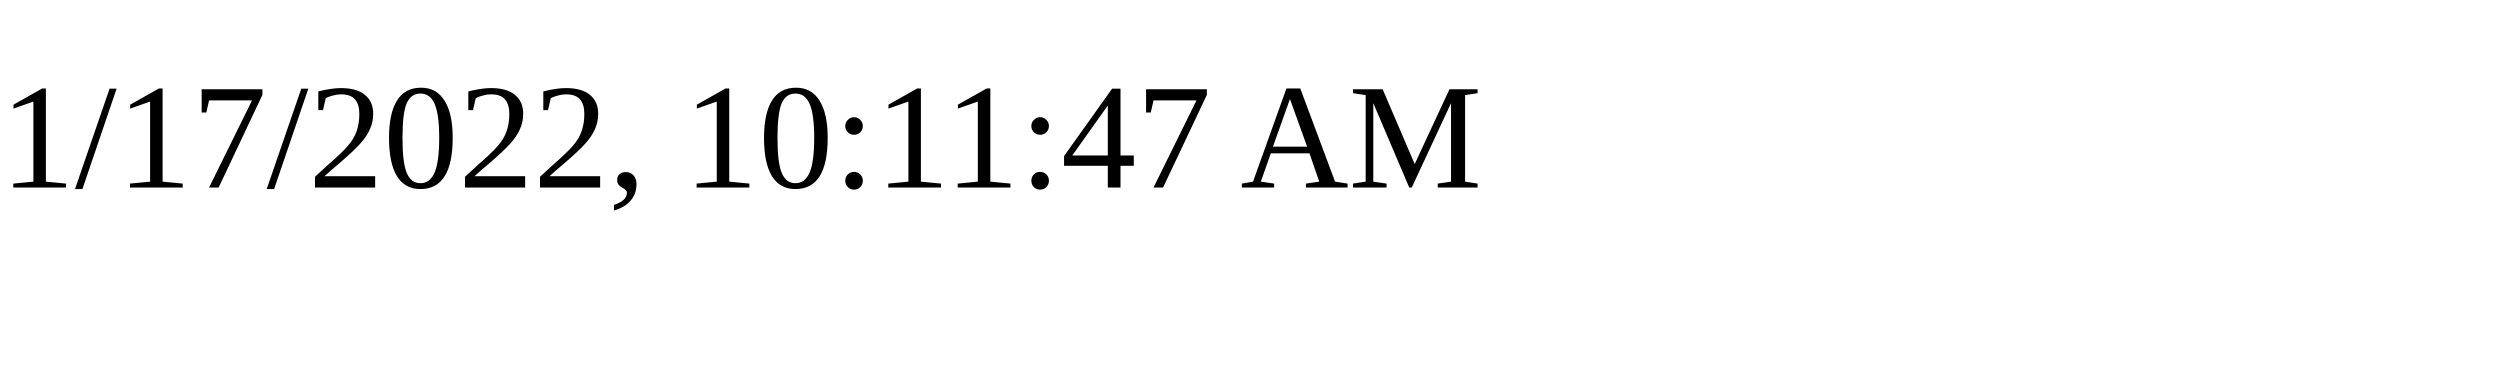
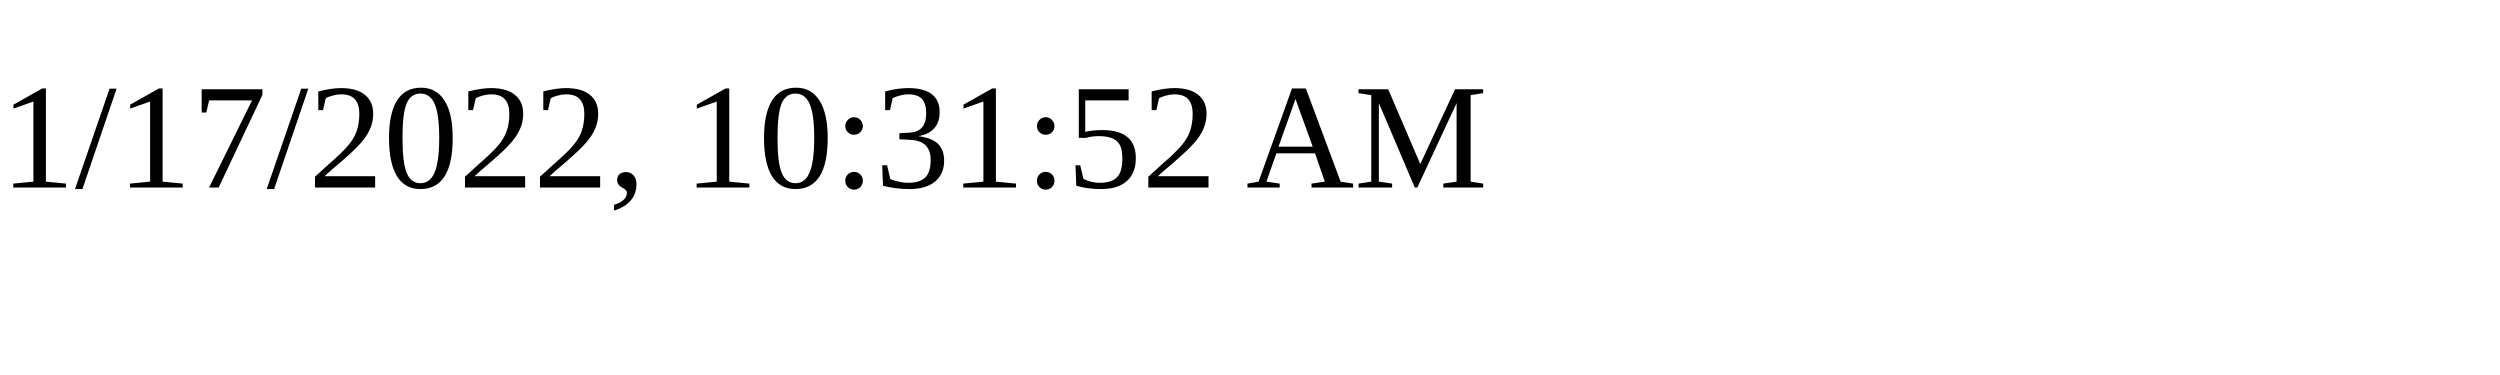
<svg xmlns="http://www.w3.org/2000/svg" height="30" width="200">
-   <text x="0" y="15">1/17/2022, 10:11:47 AM</text>
+   <text x="0" y="15">1/17/2022, 10:31:52 AM</text>
</svg>
